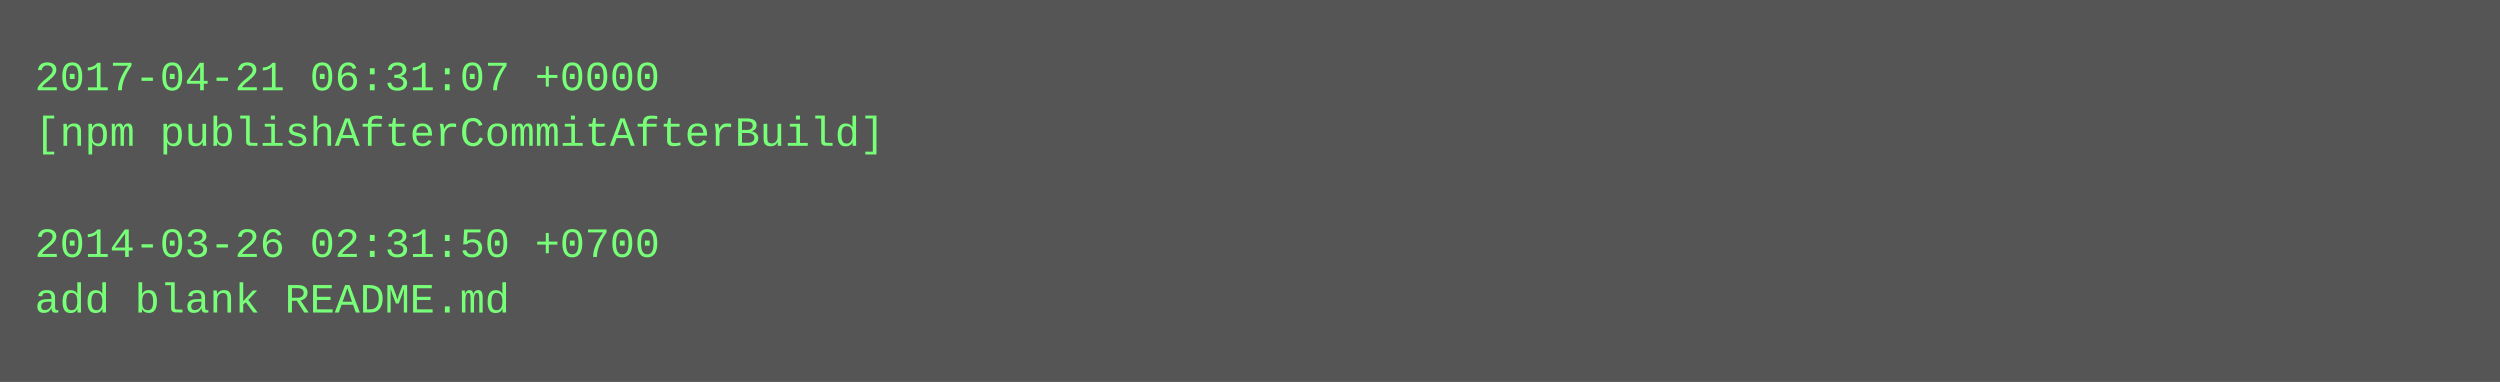
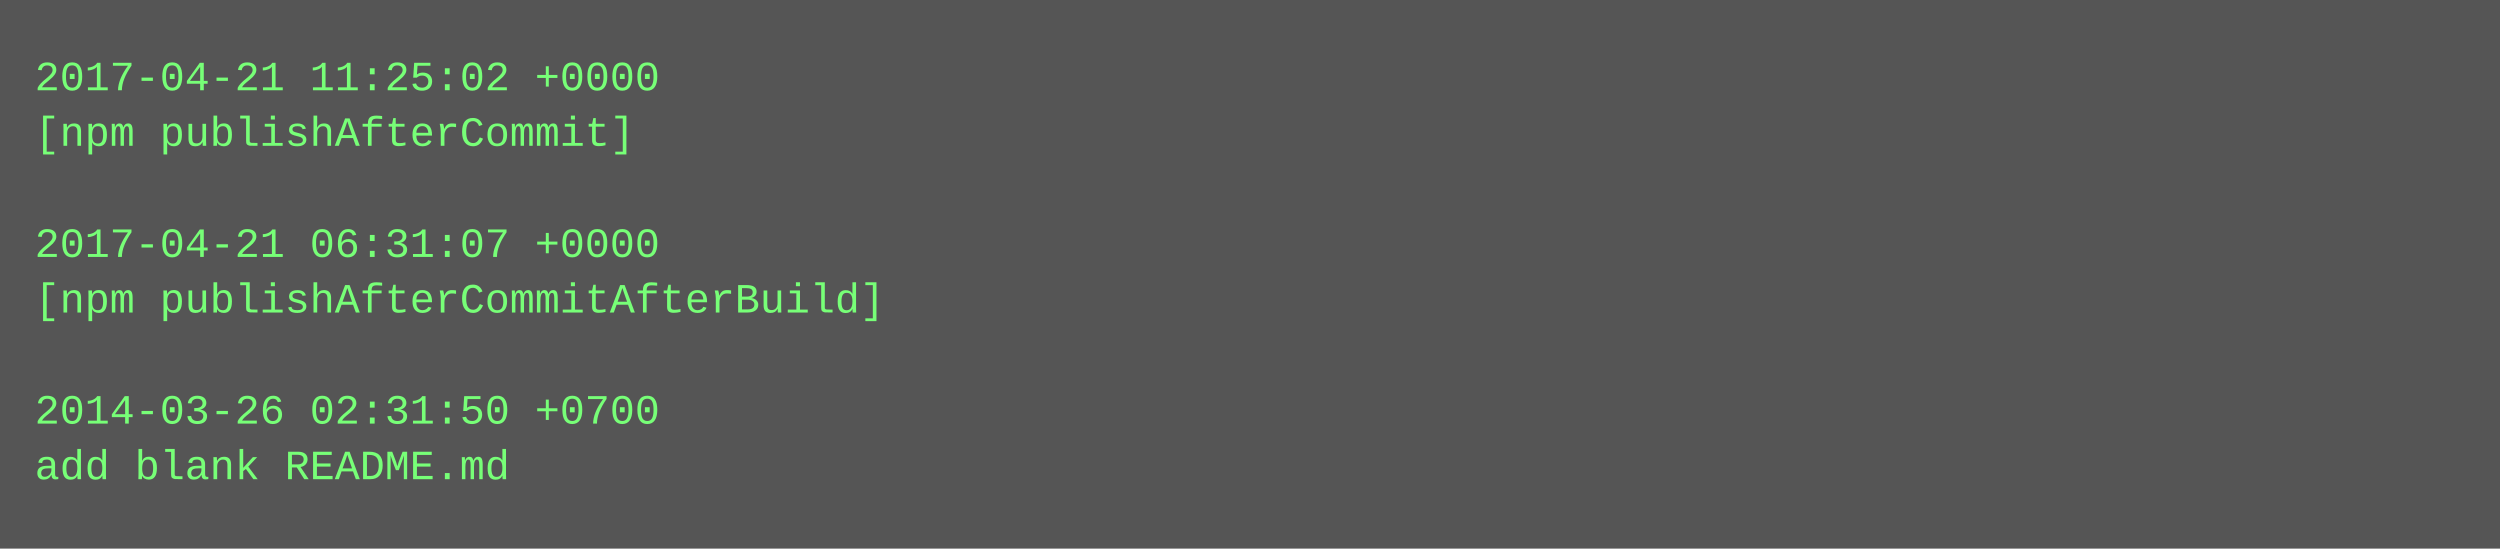
- <svg xmlns="http://www.w3.org/2000/svg" height="110" width="720">
-   <rect height="110" fill="#555" width="720" />
+ <svg xmlns="http://www.w3.org/2000/svg" height="158" width="720">
+   <rect height="158" fill="#555" width="720" />
  <text fill="#7f7" font-family="Courier New" font-size="12" xml:space="preserve">
-     <tspan x="10" y="26">2017-04-21 06:31:07 +0000</tspan>
-     <tspan x="10" y="42">[npm publishAfterCommitAfterBuild]</tspan>
+     <tspan x="10" y="26">2017-04-21 11:25:02 +0000</tspan>
+     <tspan x="10" y="42">[npm publishAfterCommit]</tspan>
    <tspan x="10" y="58" />
-     <tspan x="10" y="74">2014-03-26 02:31:50 +0700</tspan>
-     <tspan x="10" y="90">add blank README.md</tspan>
+     <tspan x="10" y="74">2017-04-21 06:31:07 +0000</tspan>
+     <tspan x="10" y="90">[npm publishAfterCommitAfterBuild]</tspan>
+     <tspan x="10" y="106" />
+     <tspan x="10" y="122">2014-03-26 02:31:50 +0700</tspan>
+     <tspan x="10" y="138">add blank README.md</tspan>
  </text>
</svg>
